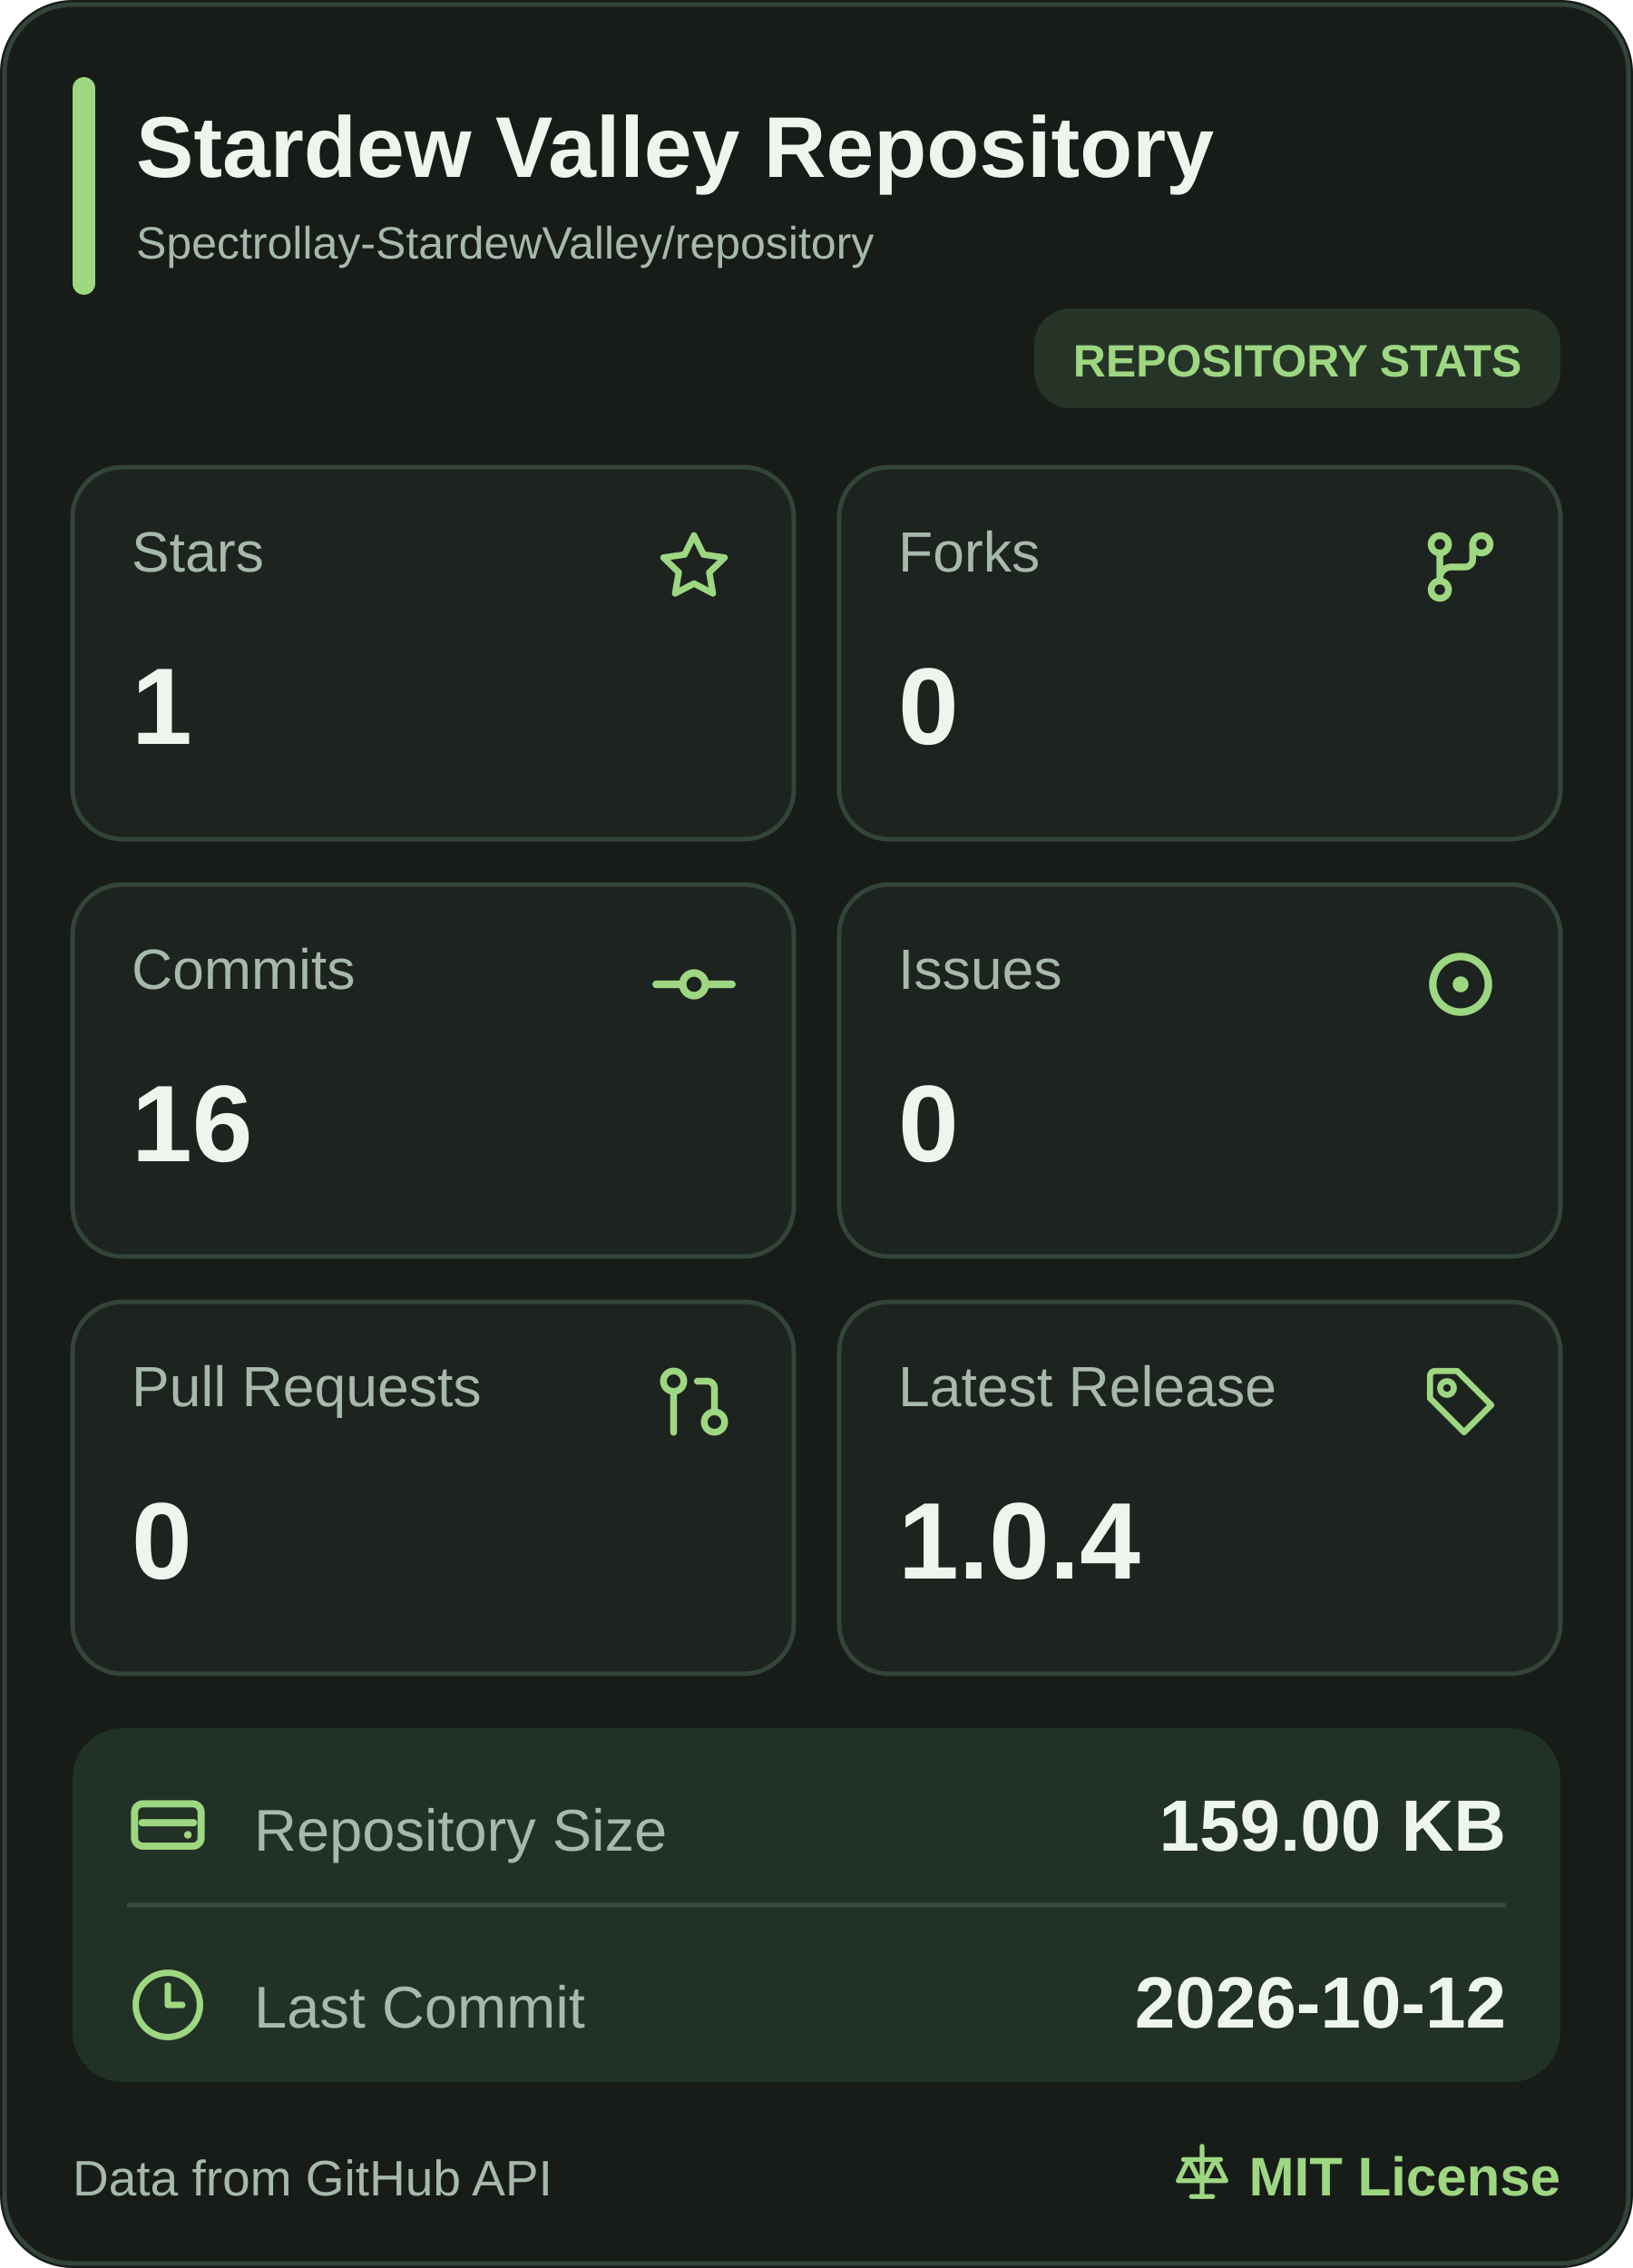
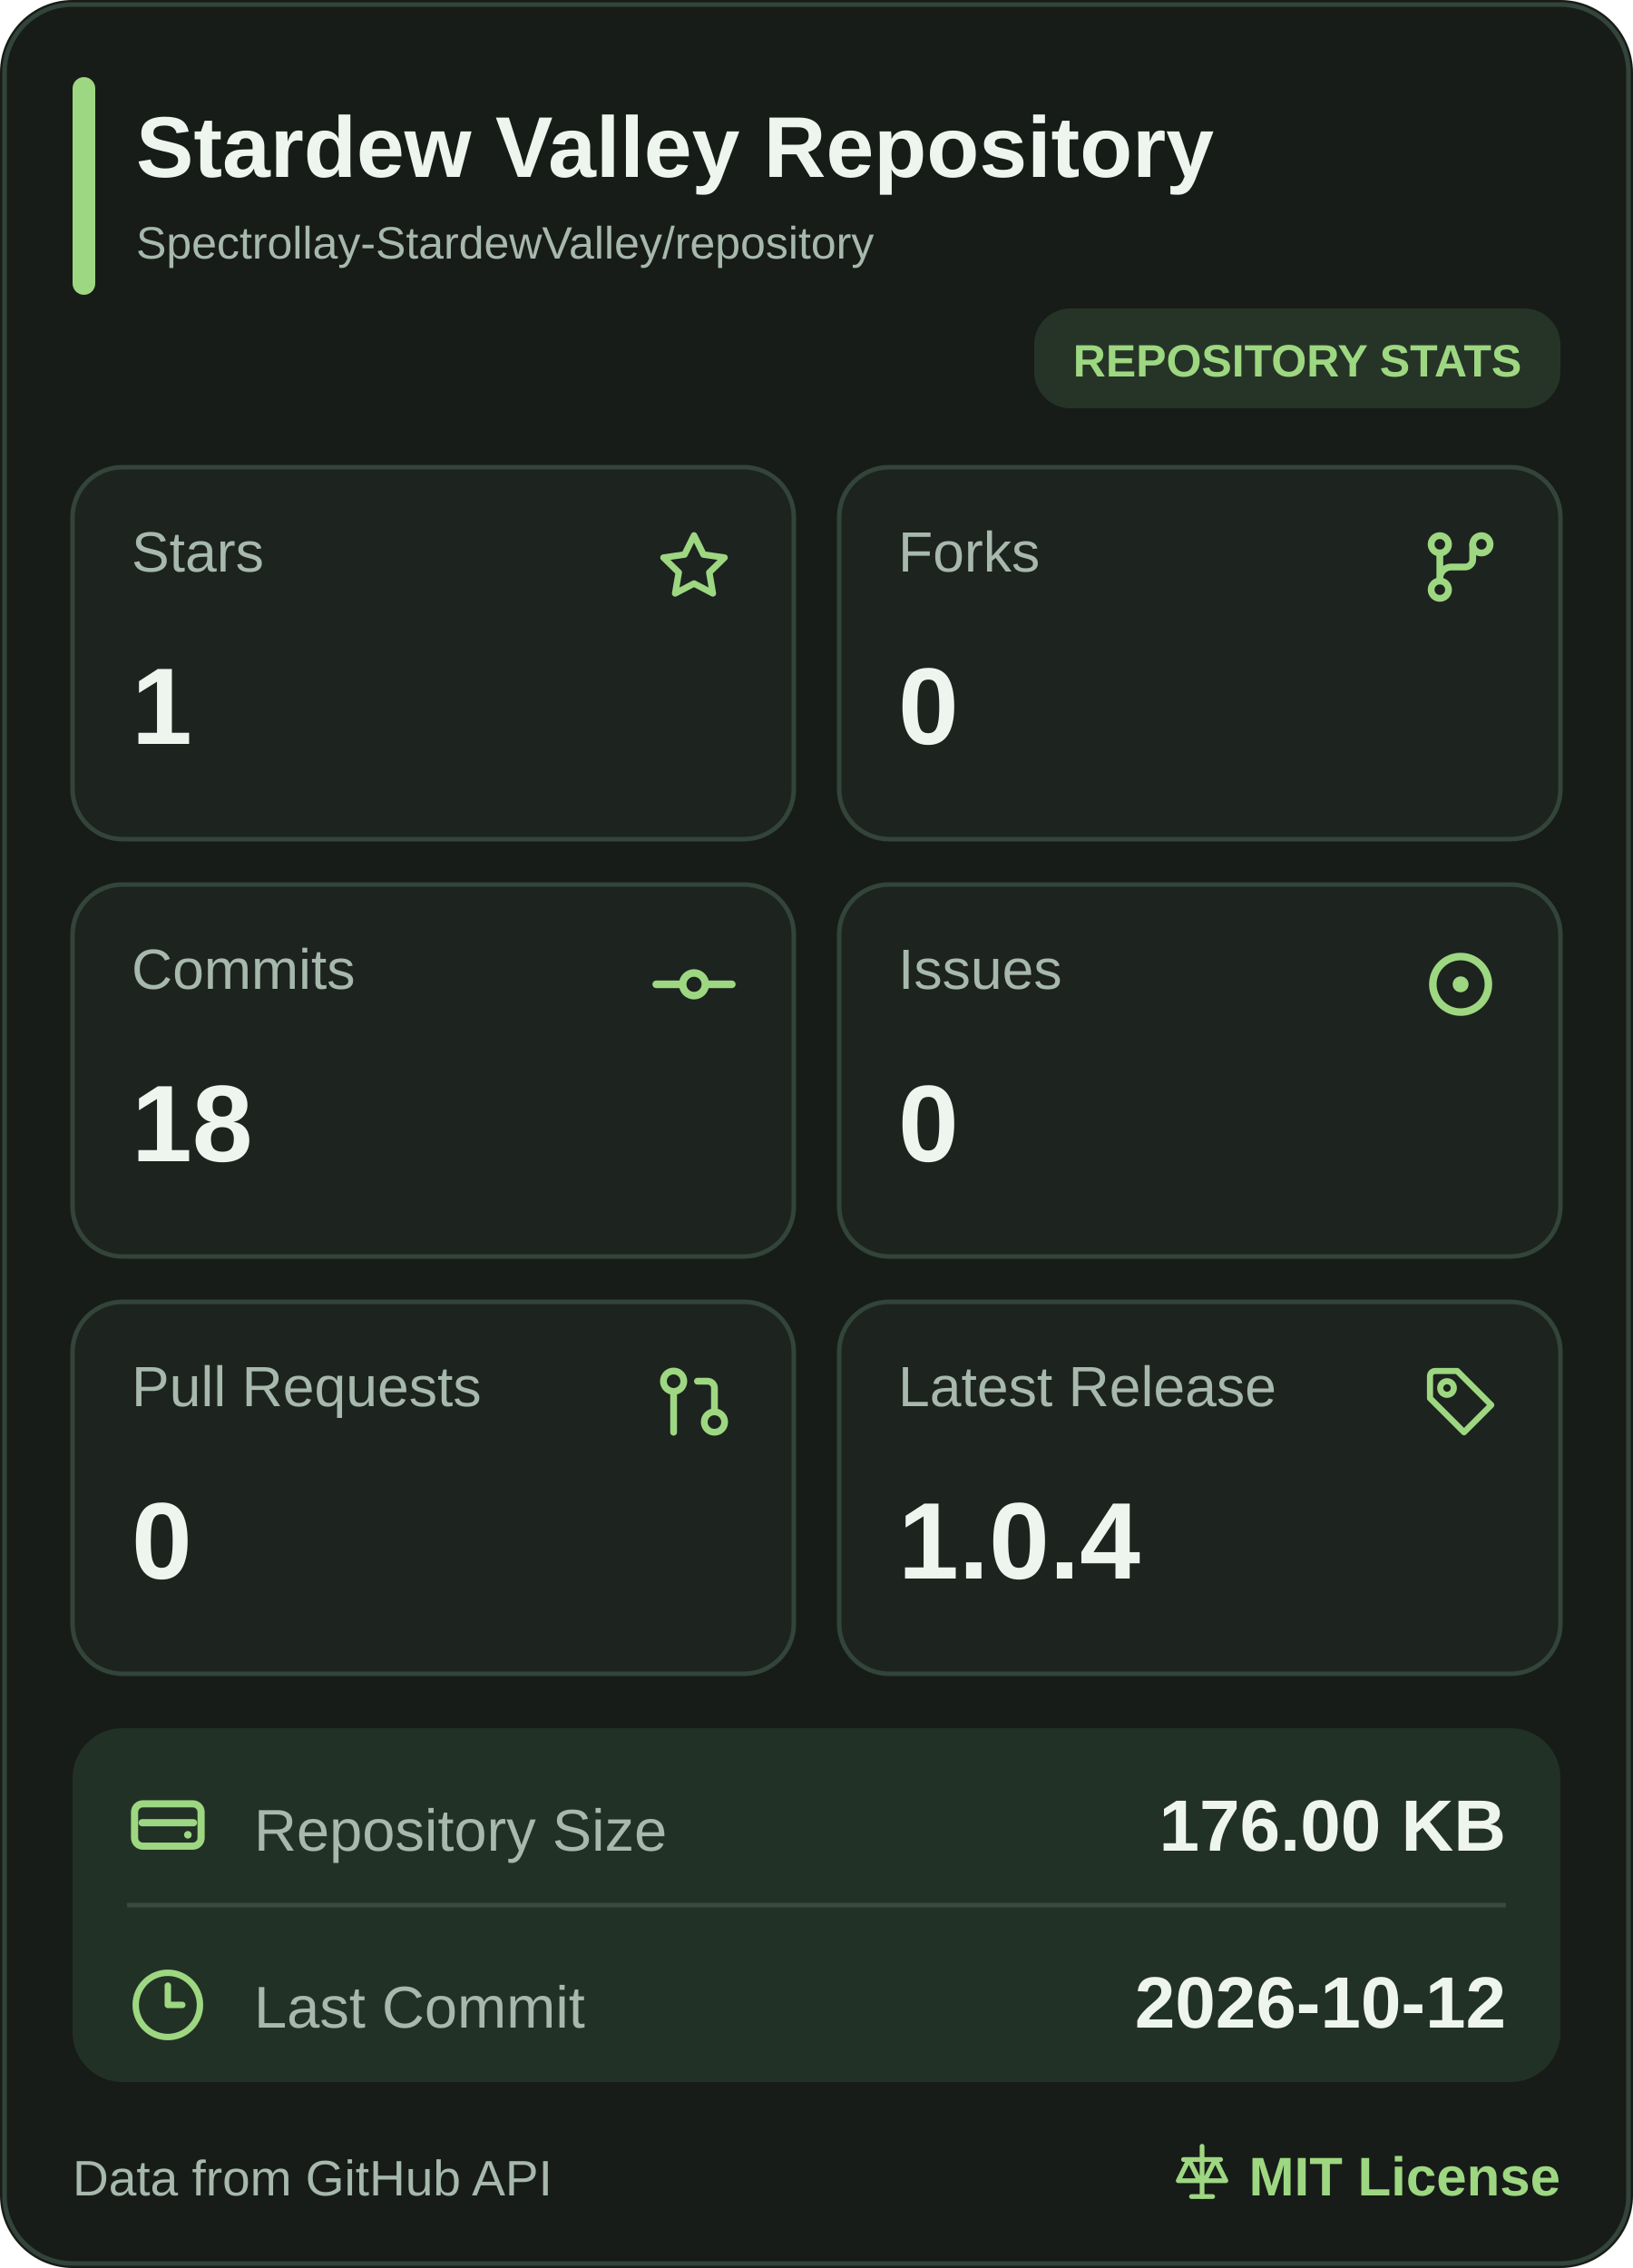
<svg xmlns="http://www.w3.org/2000/svg" width="360" height="500" viewBox="0 0 360 500" role="img" aria-label="Stardew Valley Repository mobile statistics">
  <rect width="360" height="500" rx="16" fill="#171C18" />
  <rect x="1" y="1" width="358" height="498" rx="15" fill="none" stroke="#33443A" />
  <rect x="16" y="17" width="5" height="48" rx="2.5" fill="#9ED781" />
  <a href="https://github.com/Spectrollay-StardewValley/repository" target="_blank" style="cursor: pointer">
    <text x="30" y="39" font-size="19" font-weight="700" fill="#EEF5EE" font-family="Segoe UI, Arial, sans-serif">Stardew Valley Repository</text>
    <text x="30" y="57" font-size="10" fill="#A7B8AD" font-family="Segoe UI, Arial, sans-serif">Spectrollay-StardewValley/repository</text>
  </a>
  <rect x="228" y="68" width="116" height="22" rx="8" fill="#263427" />
  <text x="286" y="83" text-anchor="middle" font-size="10" font-weight="700" fill="#9ED781" font-family="Segoe UI, Arial, sans-serif">REPOSITORY STATS</text>
  <a href="https://github.com/Spectrollay-StardewValley/repository/stargazers" target="_blank" style="cursor: pointer">
    <rect x="16" y="103" width="159" height="82" rx="11" fill="#1D231F" stroke="#33443A" />
    <text x="29" y="126" font-size="12.5" fill="#A7B8AD" font-family="Segoe UI, Arial, sans-serif">Stars</text>
    <svg x="143.5" y="115.5" width="19" height="19" viewBox="0 0 24 24" color="#9ED781" fill="none" stroke="currentColor" stroke-width="1.8" stroke-linecap="round" stroke-linejoin="round">
      <path d="M12 3.2L14.63 8.53L20.5 9.38L16.25 13.52L17.25 19.35L12 16.6L6.75 19.35L7.75 13.52L3.5 9.38L9.37 8.53Z" />
    </svg>
    <text x="29" y="164" font-size="24" font-weight="700" fill="#EEF5EE" font-family="Segoe UI, Arial, sans-serif">1</text>
  </a>
  <a href="https://github.com/Spectrollay-StardewValley/repository/forks" target="_blank" style="cursor: pointer">
    <rect x="185" y="103" width="159" height="82" rx="11" fill="#1D231F" stroke="#33443A" />
    <text x="198" y="126" font-size="12.5" fill="#A7B8AD" font-family="Segoe UI, Arial, sans-serif">Forks</text>
    <svg x="312.0" y="115.0" width="20" height="20" viewBox="0 0 24 24" color="#9ED781" fill="none" stroke="currentColor" stroke-width="1.8" stroke-linecap="round" stroke-linejoin="round">
      <circle cx="6.5" cy="6" r="2.3" />
      <circle cx="17.5" cy="6" r="2.3" />
      <circle cx="6.5" cy="18" r="2.3" />
      <path d="M6.5 8.3V15.7M15.2 6v4a2 2 0 0 1-2 2H9.5a3 3 0 0 0-3 3" />
    </svg>
    <text x="198" y="164" font-size="24" font-weight="700" fill="#EEF5EE" font-family="Segoe UI, Arial, sans-serif">0</text>
  </a>
  <a href="https://github.com/Spectrollay-StardewValley/repository/commits/main" target="_blank" style="cursor: pointer">
    <rect x="16" y="195" width="159" height="82" rx="11" fill="#1D231F" stroke="#33443A" />
    <text x="29" y="218" font-size="12.5" fill="#A7B8AD" font-family="Segoe UI, Arial, sans-serif">Commits</text>
    <svg x="143.0" y="207.0" width="20" height="20" viewBox="0 0 24 24" color="#9ED781" fill="none" stroke="currentColor" stroke-width="2" stroke-linecap="round" stroke-linejoin="round">
      <circle cx="12" cy="12" r="3" />
      <line x1="2" x2="8.7" y1="12" y2="12" />
      <line x1="15.3" x2="22" y1="12" y2="12" />
    </svg>
-     <text x="29" y="256" font-size="24" font-weight="700" fill="#EEF5EE" font-family="Segoe UI, Arial, sans-serif">16</text>
+     <text x="29" y="256" font-size="24" font-weight="700" fill="#EEF5EE" font-family="Segoe UI, Arial, sans-serif">18</text>
  </a>
  <a href="https://github.com/Spectrollay-StardewValley/repository/issues?q=is%3Aissue" target="_blank" style="cursor: pointer">
    <rect x="185" y="195" width="159" height="82" rx="11" fill="#1D231F" stroke="#33443A" />
    <text x="198" y="218" font-size="12.5" fill="#A7B8AD" font-family="Segoe UI, Arial, sans-serif">Issues</text>
    <svg x="311.5" y="206.5" width="21" height="21" viewBox="0 0 24 24" color="#9ED781" fill="none" stroke="currentColor" stroke-width="1.9" stroke-linecap="round" stroke-linejoin="round">
      <circle cx="12" cy="12" r="7" />
      <circle cx="12" cy="12" r="2" fill="currentColor" stroke="none" />
    </svg>
    <text x="198" y="256" font-size="24" font-weight="700" fill="#EEF5EE" font-family="Segoe UI, Arial, sans-serif">0</text>
  </a>
  <a href="https://github.com/Spectrollay-StardewValley/repository/pulls?q=is%3Apr" target="_blank" style="cursor: pointer">
    <rect x="16" y="287" width="159" height="82" rx="11" fill="#1D231F" stroke="#33443A" />
    <text x="29" y="310" font-size="12.5" fill="#A7B8AD" font-family="Segoe UI, Arial, sans-serif">Pull Requests</text>
    <svg x="144.0" y="300.0" width="18" height="18" viewBox="0 0 24 24" color="#9ED781" fill="none" stroke="currentColor" stroke-width="2" stroke-linecap="round" stroke-linejoin="round">
      <circle cx="18" cy="18" r="3" />
      <circle cx="6" cy="6" r="3" />
      <path d="M13 6h3a2 2 0 0 1 2 2v7" />
      <line x1="6" x2="6" y1="9" y2="21" />
    </svg>
    <text x="29" y="348" font-size="24" font-weight="700" fill="#EEF5EE" font-family="Segoe UI, Arial, sans-serif">0</text>
  </a>
  <a href="https://github.com/Spectrollay-StardewValley/repository/releases" target="_blank" style="cursor: pointer">
    <rect x="185" y="287" width="159" height="82" rx="11" fill="#1D231F" stroke="#33443A" />
    <text x="198" y="310" font-size="12.5" fill="#A7B8AD" font-family="Segoe UI, Arial, sans-serif">Latest Release</text>
    <svg x="313.0" y="300.0" width="18" height="18" viewBox="0 0 24 24" color="#9ED781" fill="none" stroke="currentColor" stroke-width="1.8" stroke-linecap="round" stroke-linejoin="round">
      <path d="M3 4.5A1.5 1.5 0 0 1 4.5 3H11l10 10-8 8-10-10Z" />
      <circle cx="8" cy="8" r="2" />
    </svg>
    <text x="198" y="348" font-size="24" font-weight="700" fill="#EEF5EE" font-family="Segoe UI, Arial, sans-serif">1.0.4</text>
  </a>
  <rect x="16" y="381" width="328" height="78" rx="11" fill="#223126" />
  <path d="M28 420H332" stroke="#3A4A3D" stroke-width="1" />
  <a href="https://github.com/Spectrollay-StardewValley/repository" target="_blank" style="cursor: pointer">
    <rect x="16" y="381" width="328" height="39" fill="transparent" />
    <svg x="27.0" y="392.5" width="20" height="20" viewBox="0 0 24 24" color="#9ED781" fill="none" stroke="currentColor" stroke-width="1.9" stroke-linecap="round" stroke-linejoin="round">
      <rect x="3.2" y="6.2" width="17.6" height="11.2" rx="2.2" />
      <path d="M5.2 11.2h13.6" />
      <circle cx="17.3" cy="14.4" r="1" fill="currentColor" stroke="none" />
    </svg>
    <text x="56" y="408" font-size="13" fill="#A7B8AD" font-family="Segoe UI, Arial, sans-serif">Repository Size</text>
-     <text x="332" y="408" text-anchor="end" font-size="16" font-weight="700" fill="#EEF5EE" font-family="Segoe UI, Arial, sans-serif">159.00 KB</text>
+     <text x="332" y="408" text-anchor="end" font-size="16" font-weight="700" fill="#EEF5EE" font-family="Segoe UI, Arial, sans-serif">176.00 KB</text>
  </a>
  <a href="https://github.com/Spectrollay-StardewValley/repository/commits/main" target="_blank" style="cursor: pointer">
    <rect x="16" y="420" width="328" height="39" fill="transparent" />
    <svg x="28.5" y="433.5" width="17" height="17" viewBox="0 0 24 24" color="#9ED781" fill="none" stroke="currentColor" stroke-width="2" stroke-linecap="round" stroke-linejoin="round">
      <circle cx="12" cy="12" r="10" />
      <polyline points="12 6 12 12 16.5 12" />
    </svg>
    <text x="56" y="447" font-size="13" fill="#A7B8AD" font-family="Segoe UI, Arial, sans-serif">Last Commit</text>
    <text x="332" y="447" text-anchor="end" font-size="16" font-weight="700" fill="#EEF5EE" font-family="Segoe UI, Arial, sans-serif">2026-10-12</text>
  </a>
  <text x="16" y="484" font-size="11" fill="#A7B8AD" font-family="Segoe UI, Arial, sans-serif">Data from GitHub API</text>
  <a href="https://github.com/Spectrollay-StardewValley/repository/blob/main/LICENSE" target="_blank" style="cursor: pointer">
    <svg x="258.0" y="472.0" width="14" height="14" viewBox="0 0 24 24" color="#9ED781" fill="none" stroke="currentColor" stroke-width="1.8" stroke-linecap="round" stroke-linejoin="round">
      <path d="M12 2v19M5 7h14M7 7l-4 8h8L7 7ZM17 7l-4 8h8l-4-8Z" />
      <path d="M8 21h8" />
    </svg>
    <text x="344" y="484" text-anchor="end" font-size="12" font-weight="700" fill="#9ED781" font-family="Segoe UI, Arial, sans-serif">MIT License</text>
  </a>
</svg>
